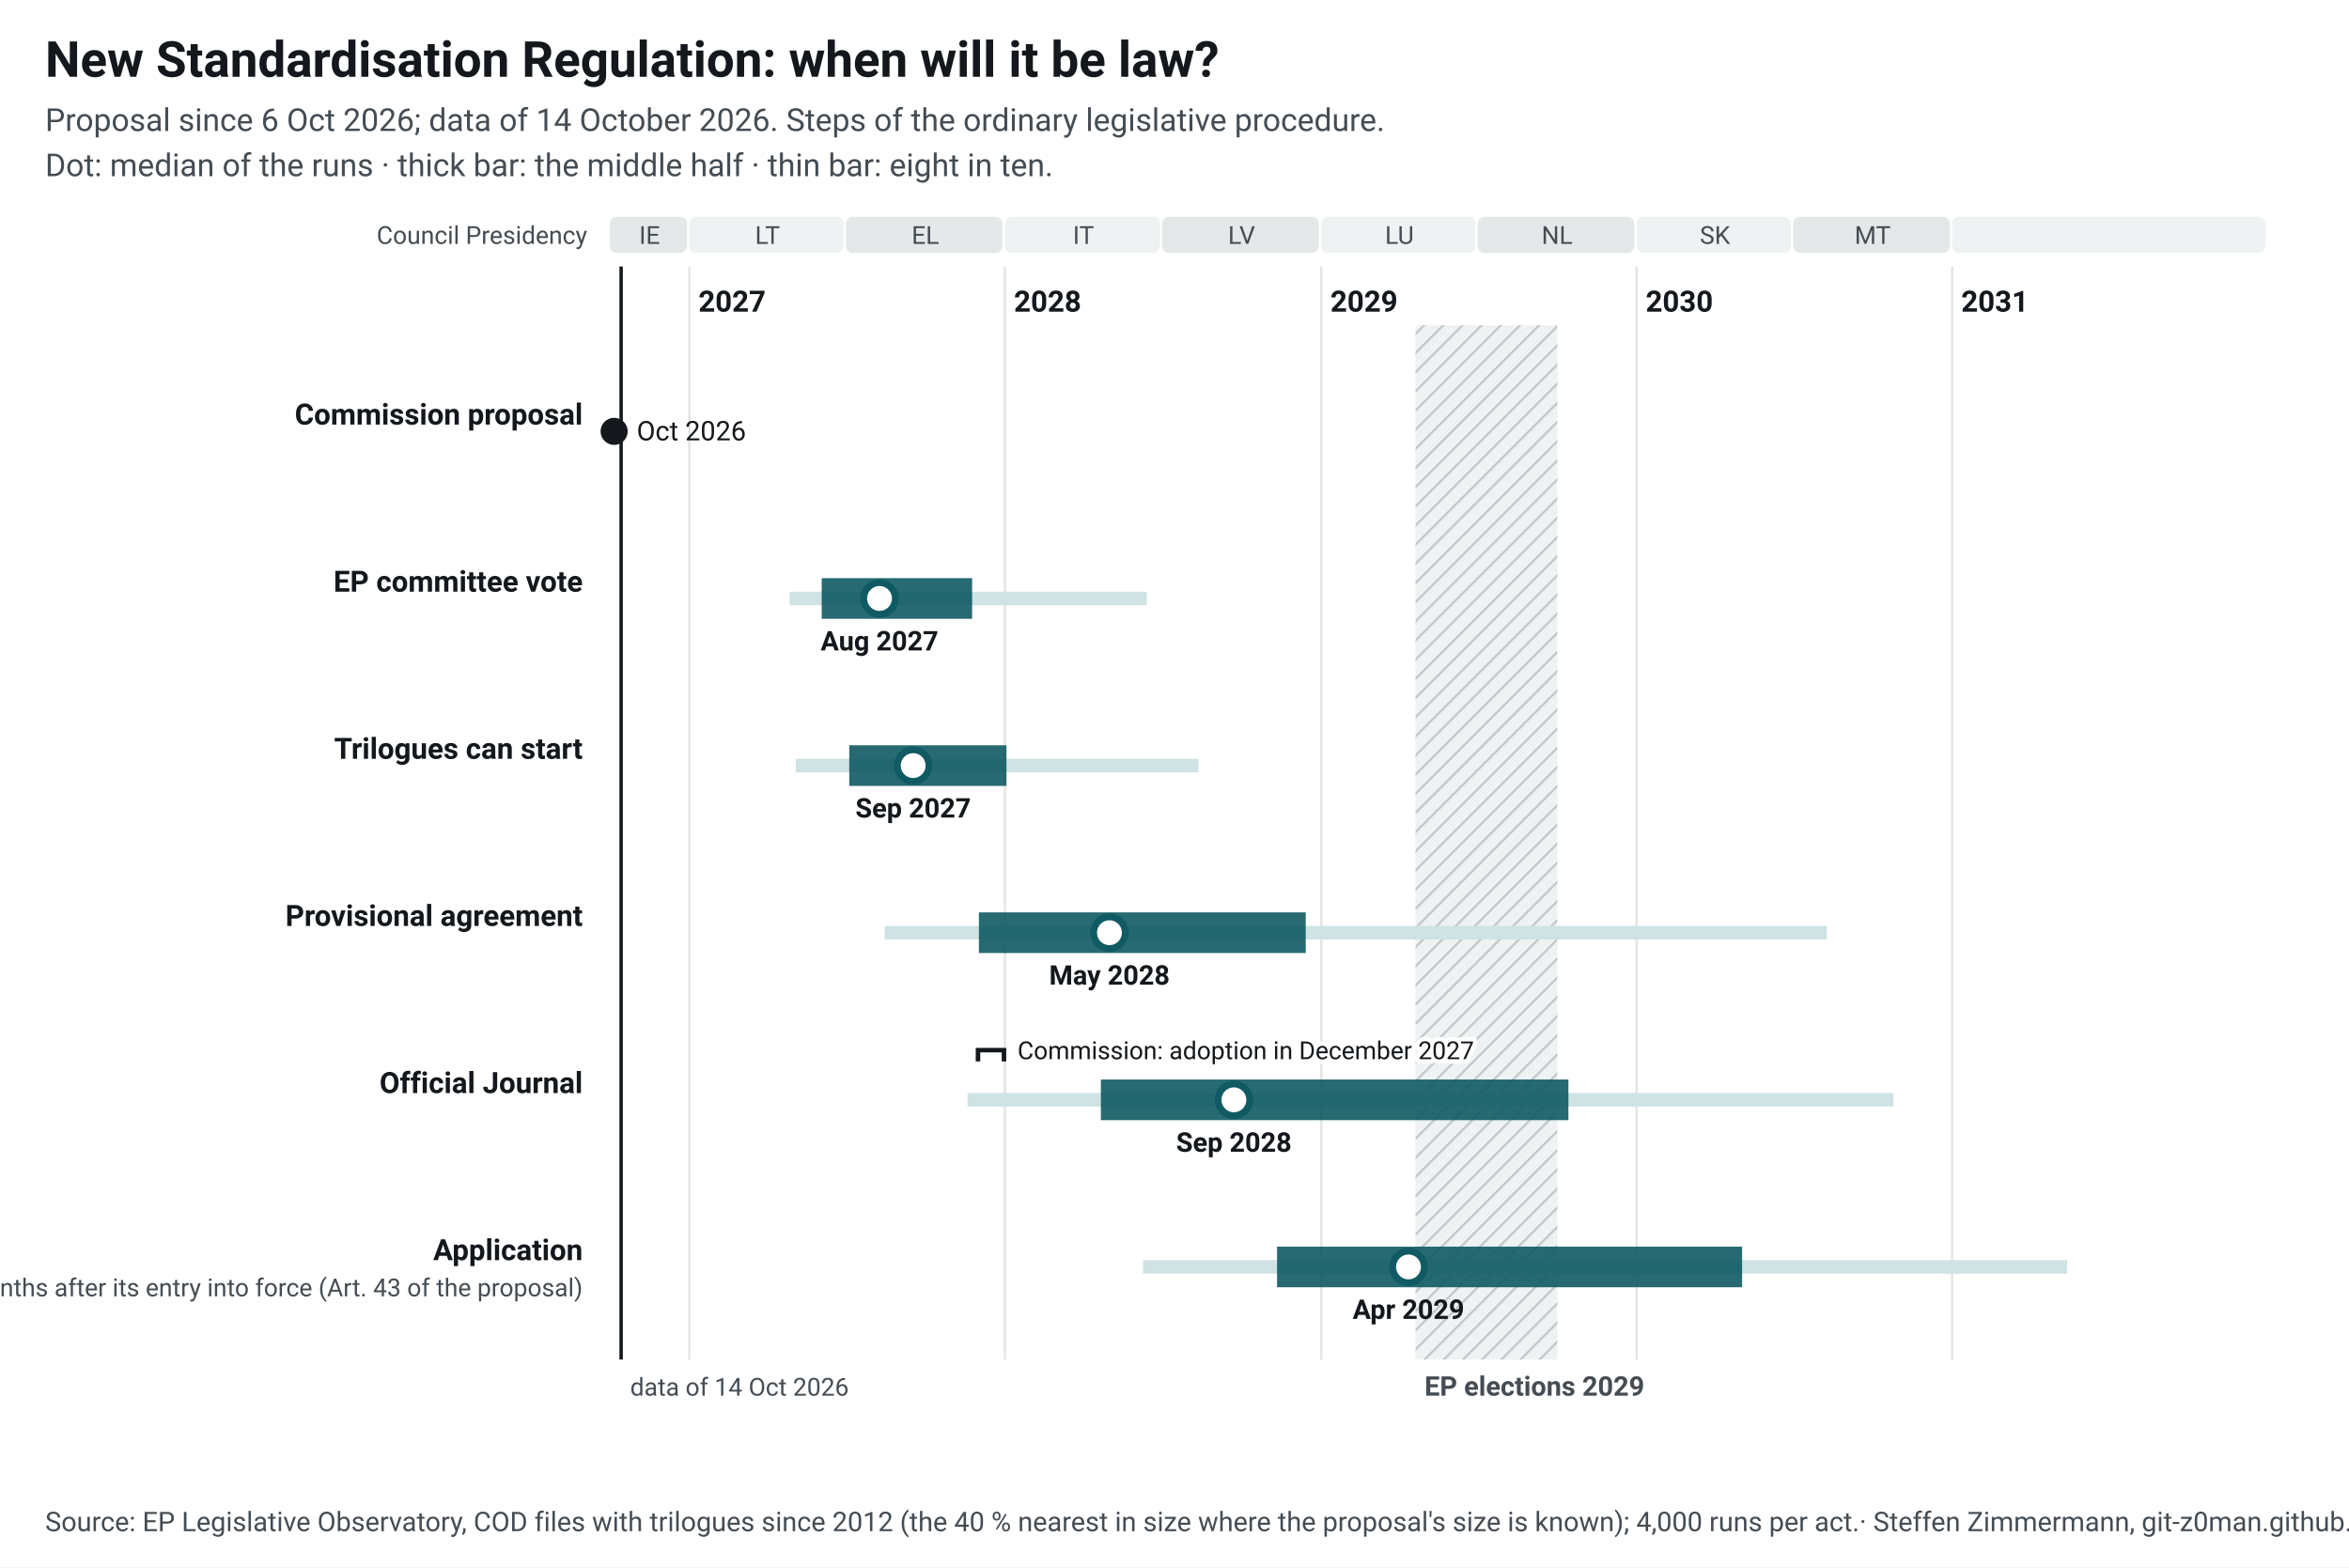
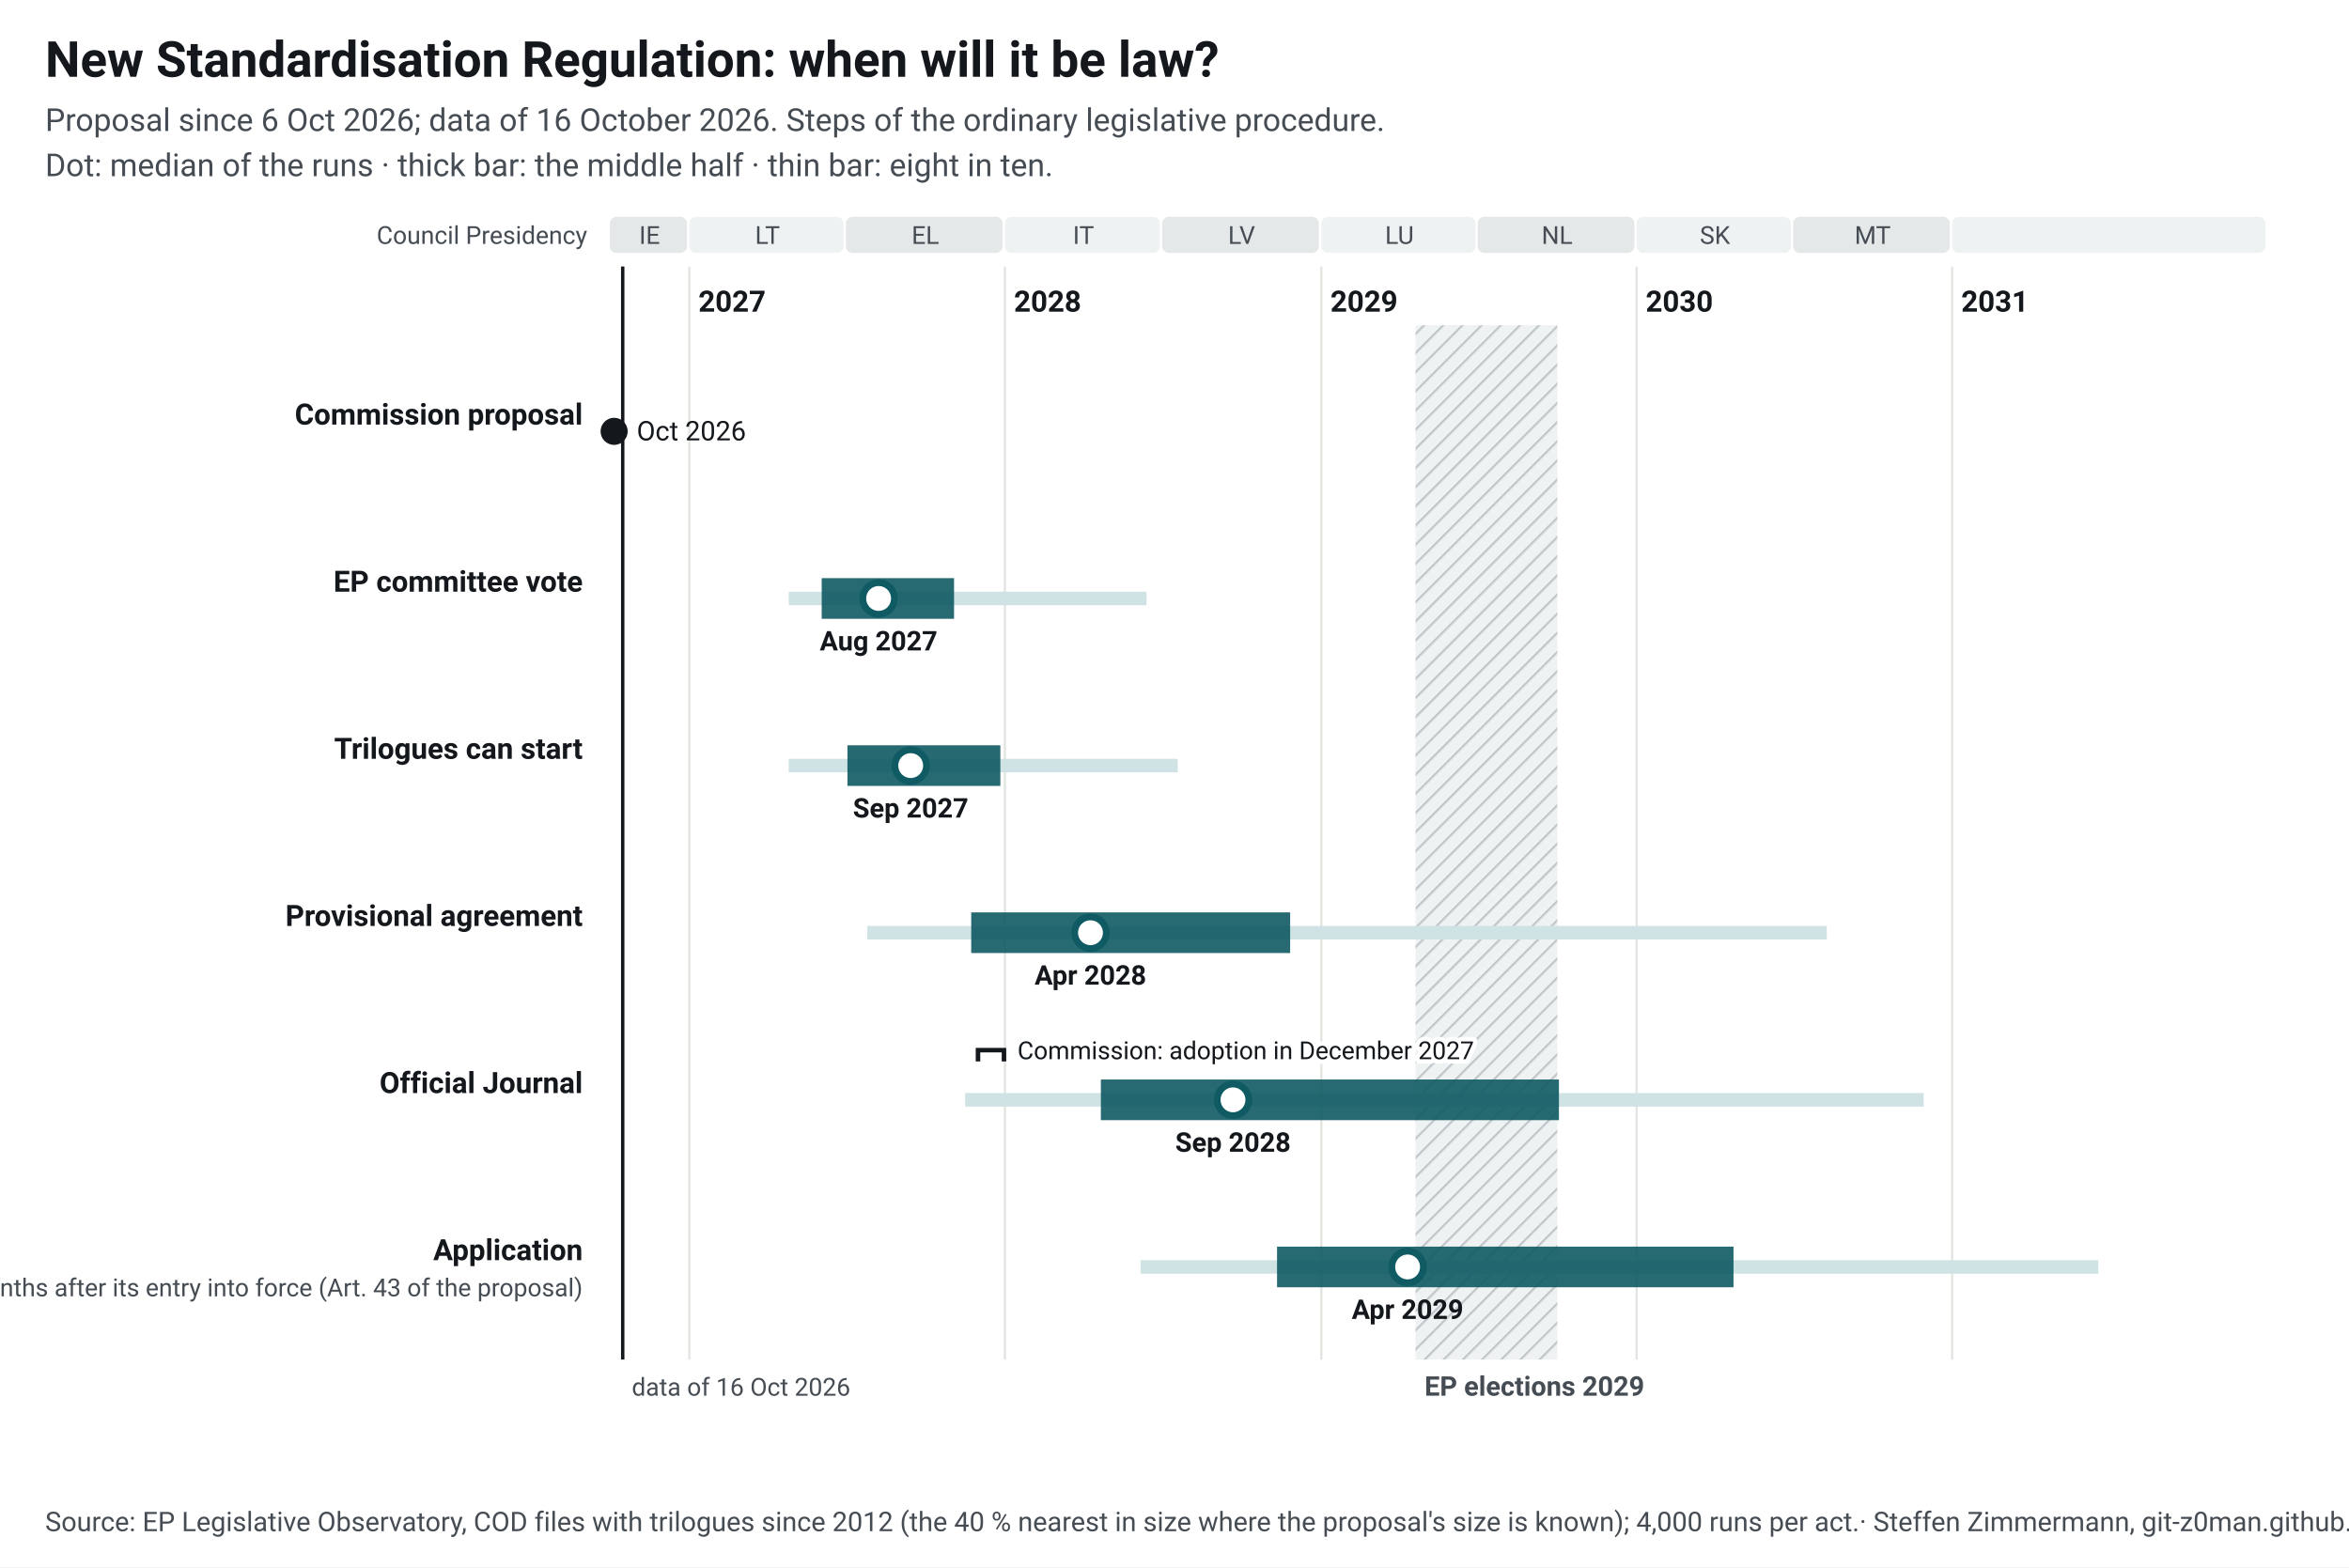
<svg xmlns="http://www.w3.org/2000/svg" width="1040" height="694" viewBox="0 0 1040 694" font-family="&quot;Source Sans 3&quot;, system-ui, -apple-system, Segoe UI, Roboto, Arial, sans-serif" font-size="13">
  <style>.ink{fill:#14181c}.mu{fill:#454c53}.gr{stroke:#e3e5e1;stroke-width:1}.pa{fill:#eef2f2}.pb{fill:#e4e8e9}.hb{fill:#eef2f2}.hl{stroke:#c3c9cc}.wt{fill:#454c53}.pt{fill:#14181c;paint-order:stroke;stroke:#fff;stroke-width:4px;stroke-linejoin:round}.pl{stroke:#14181c}.td{stroke:#14181c;stroke-width:1.5}.b50{fill:#0f5a63;opacity:.9}.b80{fill:#cfe2e4}.med{fill:#fff;stroke:#0f5a63}.fx{fill:#14181c}.c1{stroke:#0f5a63}.c2{stroke:#454c53;stroke-dasharray:7 4}a text{fill:#0f5a63}.nl-pending{fill:#0f5a63}.nl-adopted{fill:#5b646b}.nl-plan{fill:#fff;stroke:#14181c}.nl-open{fill:none;stroke:#14181c}.nl-q{fill:#14181c}.nl-row{stroke:#e3e5e1;stroke-width:.6}.nl-g-announced{fill:#f1f2f3}.nl-g-pending{fill:#e3eeef}.nl-g-adopted{fill:#eef2f2}</style>
  <rect width="1040" height="694" fill="#fff" />
  <text x="20" y="34" font-size="22" font-weight="700" class="ink">New Standardisation Regulation: when will it be law?</text>
-   <text x="20" y="58" font-size="14" class="mu">Proposal since 6 Oct 2026; data of 14 October 2026. Steps of the ordinary legislative procedure.</text>
+   <text x="20" y="58" font-size="14" class="mu">Proposal since 6 Oct 2026; data of 16 October 2026. Steps of the ordinary legislative procedure.</text>
  <text x="20" y="78" font-size="14" class="mu">Dot: median of the runs · thick bar: the middle half · thin bar: eight in ten.</text>
  <g transform="translate(20,92)">
    <defs>
      <pattern id="hatch" width="6" height="6" patternUnits="userSpaceOnUse" patternTransform="rotate(45)">
        <rect width="6" height="6" class="hb" />
        <line x1="0" y1="0" x2="0" y2="6" class="hl" stroke-width="2" />
      </pattern>
    </defs>
    <rect x="250.0" y="4" width="34.2" height="16" rx="3" class="pb" data-tip="Council Presidency: IE, Jul 2026 to Dec 2026" />
    <text x="267.6" y="16" text-anchor="middle" font-size="11" class="mu">IE</text>
    <rect x="285.2" y="4" width="68.3" height="16" rx="3" class="pa" data-tip="Council Presidency: LT, Jan 2027 to Jun 2027" />
    <text x="319.8" y="16" text-anchor="middle" font-size="11" class="mu">LT</text>
    <rect x="354.5" y="4" width="69.4" height="16" rx="3" class="pb" data-tip="Council Presidency: EL, Jul 2027 to Dec 2027" />
    <text x="389.7" y="16" text-anchor="middle" font-size="11" class="mu">EL</text>
    <rect x="424.9" y="4" width="68.6" height="16" rx="3" class="pa" data-tip="Council Presidency: IT, Jan 2028 to Jun 2028" />
    <text x="459.7" y="16" text-anchor="middle" font-size="11" class="mu">IT</text>
    <rect x="494.5" y="4" width="69.4" height="16" rx="3" class="pb" data-tip="Council Presidency: LV, Jul 2028 to Dec 2028" />
    <text x="529.7" y="16" text-anchor="middle" font-size="11" class="mu">LV</text>
    <rect x="565.0" y="4" width="68.3" height="16" rx="3" class="pa" data-tip="Council Presidency: LU, Jan 2029 to Jun 2029" />
    <text x="599.6" y="16" text-anchor="middle" font-size="11" class="mu">LU</text>
    <rect x="634.2" y="4" width="69.4" height="16" rx="3" class="pb" data-tip="Council Presidency: NL, Jul 2029 to Dec 2029" />
    <text x="669.4" y="16" text-anchor="middle" font-size="11" class="mu">NL</text>
    <rect x="704.6" y="4" width="68.3" height="16" rx="3" class="pa" data-tip="Council Presidency: SK, Jan 2030 to Jun 2030" />
    <text x="739.3" y="16" text-anchor="middle" font-size="11" class="mu">SK</text>
    <rect x="773.9" y="4" width="69.4" height="16" rx="3" class="pb" data-tip="Council Presidency: MT, Jul 2030 to Dec 2030" />
    <text x="809.1" y="16" text-anchor="middle" font-size="11" class="mu">MT</text>
    <rect x="844.3" y="4" width="138.7" height="16" rx="3" class="pa" data-tip="Council Presidency: not decided, Jan 2031 to Dec 2031" />
    <text x="914.2" y="16" text-anchor="middle" font-size="11" class="mu" />
    <line x1="285.2" y1="26" x2="285.2" y2="510" class="gr" />
    <text x="289.2" y="46" font-weight="600" class="ink">2027</text>
    <line x1="424.9" y1="26" x2="424.9" y2="510" class="gr" />
    <text x="428.9" y="46" font-weight="600" class="ink">2028</text>
    <line x1="565.0" y1="26" x2="565.0" y2="510" class="gr" />
    <text x="569.0" y="46" font-weight="600" class="ink">2029</text>
    <line x1="704.6" y1="26" x2="704.6" y2="510" class="gr" />
    <text x="708.6" y="46" font-weight="600" class="ink">2030</text>
    <line x1="844.3" y1="26" x2="844.3" y2="510" class="gr" />
    <text x="848.3" y="46" font-weight="600" class="ink">2031</text>
    <rect x="606.7" y="52" width="62.8" height="458" fill="url(#hatch)" data-tip="European elections 2029: Parliament does no legislative work from its last session in April until the new committees vote again in October (assumption, as in 2024; the dates are not set yet)." />
    <text x="610.7" y="526" font-size="12" font-weight="600" class="wt">EP elections 2029</text>
    <text x="240" y="16" text-anchor="end" font-size="11" class="mu">Council Presidency</text>
-     <line x1="255.0" y1="26" x2="255.0" y2="510" class="td" />
-     <text x="259.0" y="526" font-size="11" class="mu">data of 14 Oct 2026</text>
+     <line x1="255.7" y1="26" x2="255.7" y2="510" class="td" />
+     <text x="259.7" y="526" font-size="11" class="mu">data of 16 Oct 2026</text>
    <text x="238" y="96.0" text-anchor="end" font-weight="600" class="ink lnk">Commission proposal</text>
    <circle cx="251.9" cy="99.0" r="6" class="fx" data-tip="Commission proposal: 6 Oct 2026" />
    <text x="261.9" y="103.0" font-size="12" class="ink">Oct 2026</text>
    <text x="238" y="170.0" text-anchor="end" font-weight="600" class="ink lnk">EP committee vote</text>
-     <rect x="329.6" y="170.0" width="158.1" height="6" class="b80" data-tip="EP committee vote: median Aug 2027; half of the runs Jun 2027 to Nov 2027; eight in ten Apr 2027 to Jun 2028" />
-     <rect x="343.8" y="164.0" width="66.6" height="18" class="b50" data-tip="EP committee vote: median Aug 2027; half of the runs Jun 2027 to Nov 2027; eight in ten Apr 2027 to Jun 2028" />
-     <circle cx="369.4" cy="173.0" r="7" class="med" stroke-width="3" data-tip="EP committee vote: median Aug 2027; half of the runs Jun 2027 to Nov 2027; eight in ten Apr 2027 to Jun 2028" />
-     <text x="369.4" y="196.0" text-anchor="middle" font-size="12" font-weight="600" class="ink">Aug 2027</text>
+     <rect x="329.2" y="170.0" width="158.4" height="6" class="b80" data-tip="EP committee vote: median Aug 2027; half of the runs Jun 2027 to Nov 2027; eight in ten Apr 2027 to Jun 2028" />
+     <rect x="343.8" y="164.0" width="58.6" height="18" class="b50" data-tip="EP committee vote: median Aug 2027; half of the runs Jun 2027 to Nov 2027; eight in ten Apr 2027 to Jun 2028" />
+     <circle cx="369.0" cy="173.0" r="7" class="med" stroke-width="3" data-tip="EP committee vote: median Aug 2027; half of the runs Jun 2027 to Nov 2027; eight in ten Apr 2027 to Jun 2028" />
+     <text x="369.0" y="196.0" text-anchor="middle" font-size="12" font-weight="600" class="ink">Aug 2027</text>
    <text x="238" y="244.0" text-anchor="end" font-weight="600" class="ink lnk">Trilogues can start</text>
-     <rect x="332.3" y="244.0" width="178.3" height="6" class="b80" data-tip="Trilogues can start: median Sep 2027; half of the runs Jul 2027 to Jan 2028; eight in ten May 2027 to Aug 2028" />
-     <rect x="356.0" y="238.0" width="69.6" height="18" class="b50" data-tip="Trilogues can start: median Sep 2027; half of the runs Jul 2027 to Jan 2028; eight in ten May 2027 to Aug 2028" />
-     <circle cx="384.3" cy="247.0" r="7" class="med" stroke-width="3" data-tip="Trilogues can start: median Sep 2027; half of the runs Jul 2027 to Jan 2028; eight in ten May 2027 to Aug 2028" />
-     <text x="384.3" y="270.0" text-anchor="middle" font-size="12" font-weight="600" class="ink">Sep 2027</text>
+     <rect x="329.2" y="244.0" width="172.2" height="6" class="b80" data-tip="Trilogues can start: median Sep 2027; half of the runs Jul 2027 to Dec 2027; eight in ten Apr 2027 to Jul 2028" />
+     <rect x="355.2" y="238.0" width="67.7" height="18" class="b50" data-tip="Trilogues can start: median Sep 2027; half of the runs Jul 2027 to Dec 2027; eight in ten Apr 2027 to Jul 2028" />
+     <circle cx="383.2" cy="247.0" r="7" class="med" stroke-width="3" data-tip="Trilogues can start: median Sep 2027; half of the runs Jul 2027 to Dec 2027; eight in ten Apr 2027 to Jul 2028" />
+     <text x="383.2" y="270.0" text-anchor="middle" font-size="12" font-weight="600" class="ink">Sep 2027</text>
    <text x="238" y="318.0" text-anchor="end" font-weight="600" class="ink lnk">Provisional agreement</text>
-     <rect x="371.7" y="318.0" width="417.1" height="6" class="b80" data-tip="Provisional agreement: median May 2028; half of the runs Dec 2027 to Dec 2028; eight in ten Aug 2027 to Aug 2030" />
-     <rect x="413.4" y="312.0" width="144.7" height="18" class="b50" data-tip="Provisional agreement: median May 2028; half of the runs Dec 2027 to Dec 2028; eight in ten Aug 2027 to Aug 2030" />
-     <circle cx="471.2" cy="321.0" r="7" class="med" stroke-width="3" data-tip="Provisional agreement: median May 2028; half of the runs Dec 2027 to Dec 2028; eight in ten Aug 2027 to Aug 2030" />
-     <text x="471.2" y="344.0" text-anchor="middle" font-size="12" font-weight="600" class="ink">May 2028</text>
+     <rect x="364.0" y="318.0" width="424.8" height="6" class="b80" data-tip="Provisional agreement: median Apr 2028; half of the runs Nov 2027 to Nov 2028; eight in ten Jul 2027 to Aug 2030" />
+     <rect x="410.0" y="312.0" width="141.2" height="18" class="b50" data-tip="Provisional agreement: median Apr 2028; half of the runs Nov 2027 to Nov 2028; eight in ten Jul 2027 to Aug 2030" />
+     <circle cx="462.8" cy="321.0" r="7" class="med" stroke-width="3" data-tip="Provisional agreement: median Apr 2028; half of the runs Nov 2027 to Nov 2028; eight in ten Jul 2027 to Aug 2030" />
+     <text x="462.8" y="344.0" text-anchor="middle" font-size="12" font-weight="600" class="ink">Apr 2028</text>
    <text x="238" y="392.0" text-anchor="end" font-weight="600" class="ink lnk">Official Journal</text>
-     <rect x="408.4" y="392.0" width="409.9" height="6" class="b80" data-tip="Official Journal: median Sep 2028; half of the runs Apr 2028 to Oct 2029; eight in ten Nov 2027 to Oct 2030" />
-     <rect x="467.4" y="386.0" width="207.0" height="18" class="b50" data-tip="Official Journal: median Sep 2028; half of the runs Apr 2028 to Oct 2029; eight in ten Nov 2027 to Oct 2030" />
-     <circle cx="526.3" cy="395.0" r="7" class="med" stroke-width="3" data-tip="Official Journal: median Sep 2028; half of the runs Apr 2028 to Oct 2029; eight in ten Nov 2027 to Oct 2030" />
-     <text x="526.3" y="418.0" text-anchor="middle" font-size="12" font-weight="600" class="ink">Sep 2028</text>
+     <rect x="407.3" y="392.0" width="424.4" height="6" class="b80" data-tip="Official Journal: median Sep 2028; half of the runs Apr 2028 to Oct 2029; eight in ten Nov 2027 to Nov 2030" />
+     <rect x="467.4" y="386.0" width="202.8" height="18" class="b50" data-tip="Official Journal: median Sep 2028; half of the runs Apr 2028 to Oct 2029; eight in ten Nov 2027 to Nov 2030" />
+     <circle cx="525.9" cy="395.0" r="7" class="med" stroke-width="3" data-tip="Official Journal: median Sep 2028; half of the runs Apr 2028 to Oct 2029; eight in ten Nov 2027 to Nov 2030" />
+     <text x="525.9" y="418.0" text-anchor="middle" font-size="12" font-weight="600" class="ink">Sep 2028</text>
    <path d="M413.0,378.0 V373.0 H424.5 V378.0" fill="none" class="pl" stroke-width="2" data-tip="Commission: adoption in December 2027" />
    <text x="430.5" y="377.0" font-size="11" class="pt">Commission: adoption in December 2027</text>
    <text x="238" y="466.0" text-anchor="end" font-weight="600" class="ink lnk">Application</text>
    <text x="238" y="482.0" text-anchor="end" font-size="11" class="mu">applies six months after its entry into force (Art. 43 of the proposal)</text>
-     <rect x="486.1" y="466.0" width="409.1" height="6" class="b80" data-tip="Application: median Apr 2029; half of the runs Nov 2028 to May 2030; eight in ten Jun 2028 to May 2031" />
-     <rect x="545.4" y="460.0" width="205.9" height="18" class="b50" data-tip="Application: median Apr 2029; half of the runs Nov 2028 to May 2030; eight in ten Jun 2028 to May 2031" />
-     <circle cx="603.6" cy="469.0" r="7" class="med" stroke-width="3" data-tip="Application: median Apr 2029; half of the runs Nov 2028 to May 2030; eight in ten Jun 2028 to May 2031" />
-     <text x="603.6" y="492.0" text-anchor="middle" font-size="12" font-weight="600" class="ink">Apr 2029</text>
+     <rect x="485.0" y="466.0" width="424.0" height="6" class="b80" data-tip="Application: median Apr 2029; half of the runs Nov 2028 to Apr 2030; eight in ten Jun 2028 to Jun 2031" />
+     <rect x="545.4" y="460.0" width="202.1" height="18" class="b50" data-tip="Application: median Apr 2029; half of the runs Nov 2028 to Apr 2030; eight in ten Jun 2028 to Jun 2031" />
+     <circle cx="603.2" cy="469.0" r="7" class="med" stroke-width="3" data-tip="Application: median Apr 2029; half of the runs Nov 2028 to Apr 2030; eight in ten Jun 2028 to Jun 2031" />
+     <text x="603.2" y="492.0" text-anchor="middle" font-size="12" font-weight="600" class="ink">Apr 2029</text>
  </g>
  <text x="20" y="678" font-size="12" class="mu">Source: EP Legislative Observatory, COD files with trilogues since 2012 (the 40 % nearest in size where the proposal's size is known); 4,000 runs per act.<tspan> · Steffen Zimmermann, git-z0man.github.io/eu-regulation-timeline, CC BY 4.0</tspan>
  </text>
</svg>
